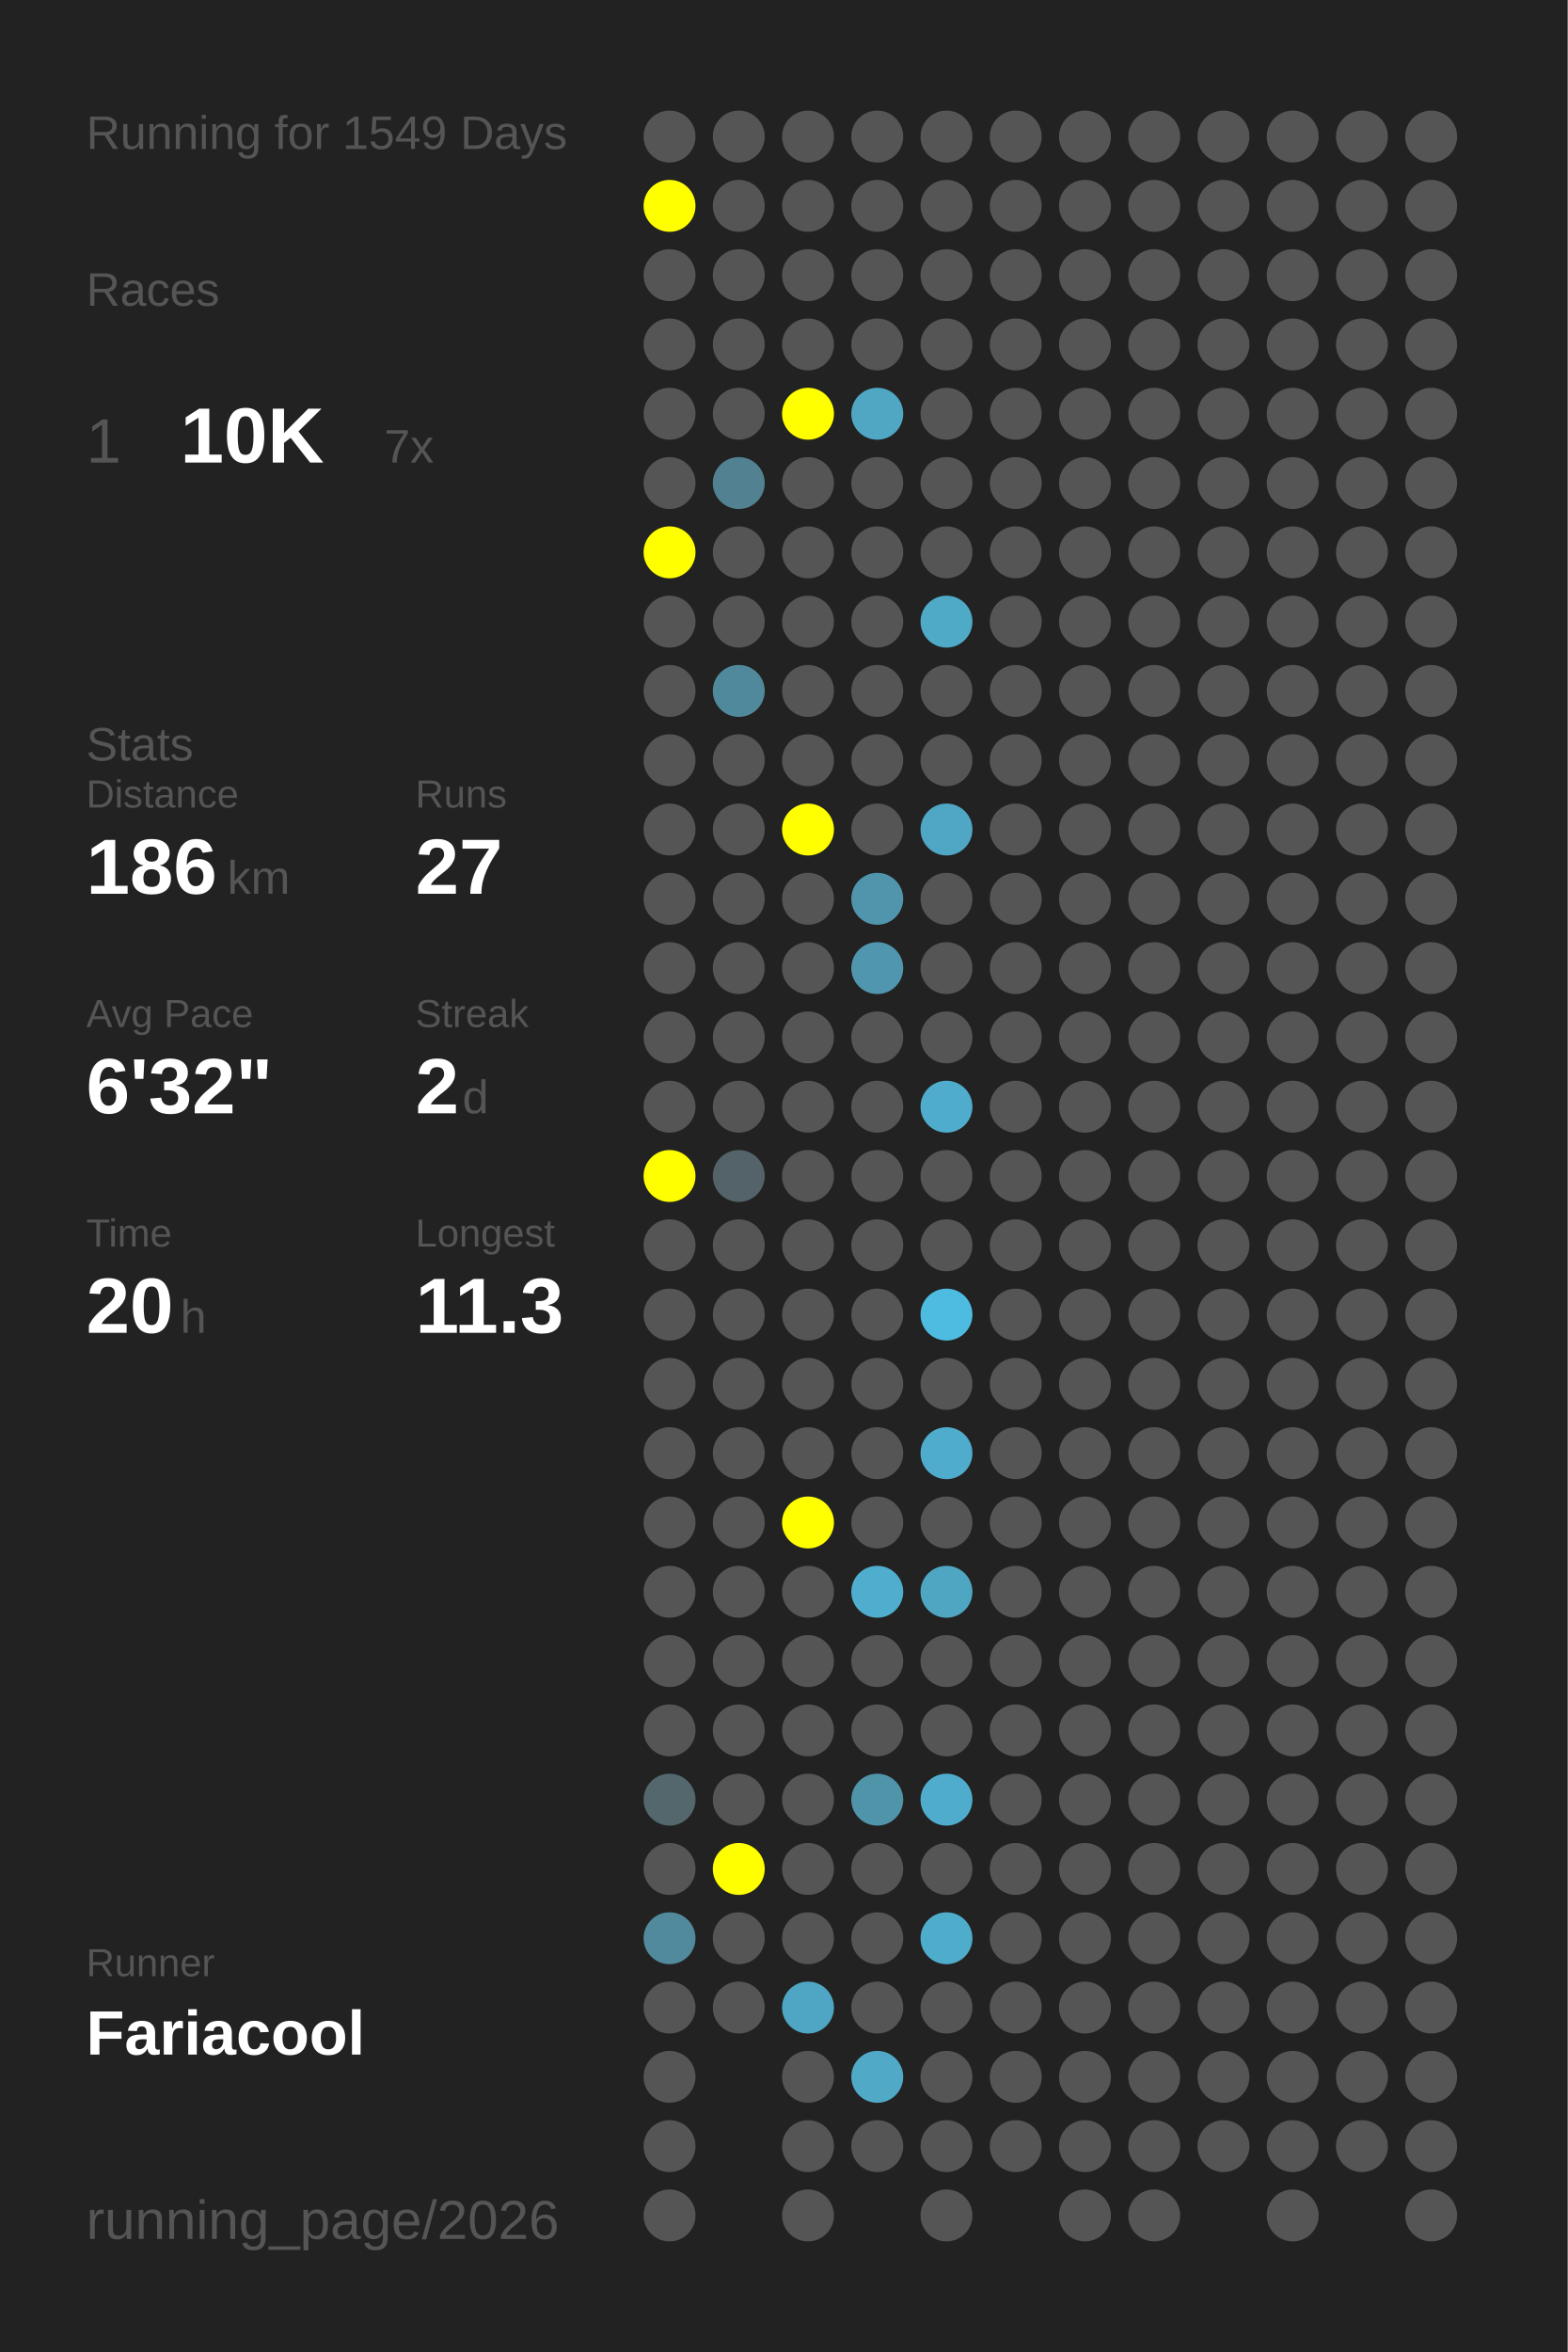
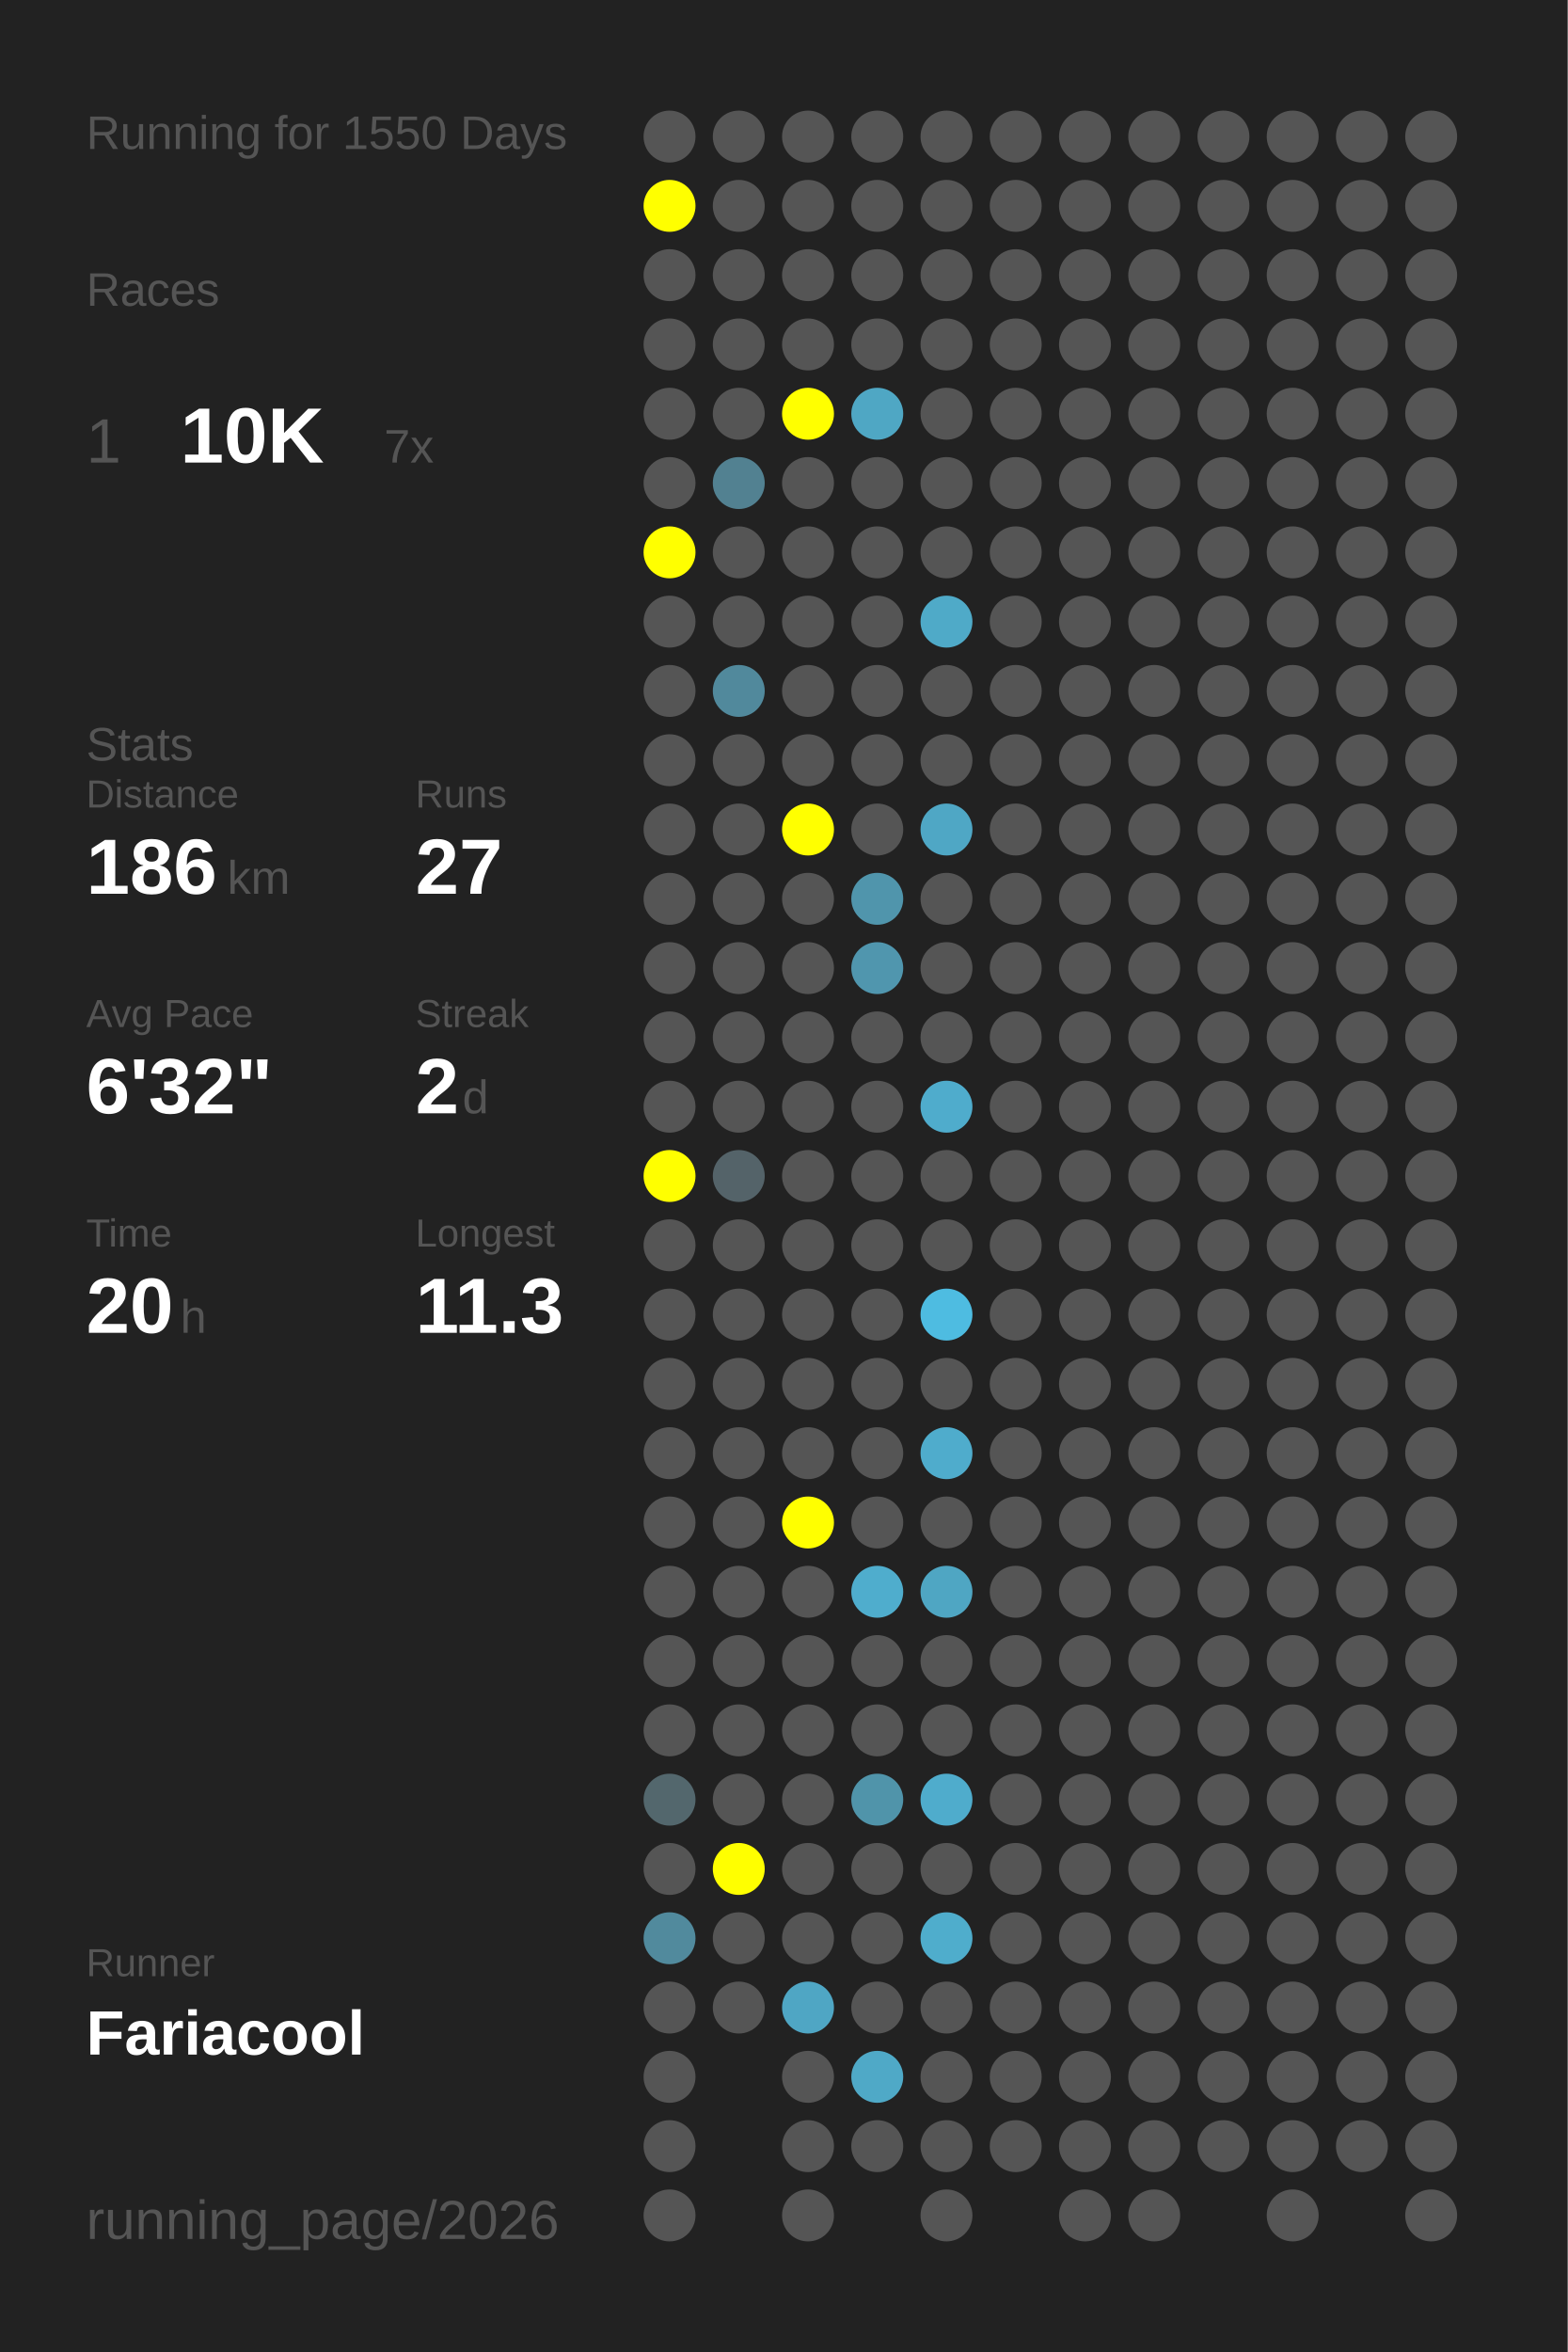
<svg xmlns="http://www.w3.org/2000/svg" baseProfile="full" height="300mm" version="1.1" viewBox="0,0,200,300" width="200mm">
  <defs />
  <rect fill="#222222" height="300" width="200" x="0" y="0" />
-   <text fill="#555555" style="font-size:6px; font-family:Arial;" x="11" y="19">Running for 1549 Days</text>
+   <text fill="#555555" style="font-size:6px; font-family:Arial;" x="11" y="19">Running for 1550 Days</text>
  <text fill="#555555" style="font-size:6px; font-family:Arial;" x="11" y="39">Races</text>
  <text fill="#555555" style="font-size:8px; font-family:Arial;" x="11" y="59">1</text>
  <text fill="#FFFFFF" style="font-size:10px; font-family:Arial; font-weight:bold;" x="23" y="59">10K</text>
  <text fill="#555555" style="font-size:6px; font-family:Arial;" x="49" y="59">7x</text>
  <text fill="#555555" style="font-size:6px; font-family:Arial;" x="11" y="97">Stats</text>
  <text fill="#555555" style="font-size:5px; font-family:Arial;" x="11" y="103">Distance</text>
  <text fill="#FFFFFF" style="font-size:10px; font-family:Arial; font-weight:bold;" x="11" y="114">186</text>
  <text fill="#555555" style="font-size:6px; font-family:Arial;" x="29" y="114">km</text>
  <text fill="#555555" style="font-size:5px; font-family:Arial;" x="53" y="103">Runs</text>
  <text fill="#FFFFFF" style="font-size:10px; font-family:Arial; font-weight:bold;" x="53" y="114">27</text>
  <text fill="#555555" style="font-size:5px; font-family:Arial;" x="11" y="131">Avg Pace</text>
  <text fill="#FFFFFF" style="font-size:10px; font-family:Arial; font-weight:bold;" x="11" y="142">6'32"</text>
  <text fill="#555555" style="font-size:5px; font-family:Arial;" x="53" y="131">Streak</text>
  <text fill="#FFFFFF" style="font-size:10px; font-family:Arial; font-weight:bold;" x="53" y="142">2</text>
  <text fill="#555555" style="font-size:6px; font-family:Arial;" x="59" y="142">d</text>
  <text fill="#555555" style="font-size:5px; font-family:Arial;" x="11" y="159">Time</text>
  <text fill="#FFFFFF" style="font-size:10px; font-family:Arial; font-weight:bold;" x="11" y="170">20</text>
  <text fill="#555555" style="font-size:6px; font-family:Arial;" x="23" y="170">h</text>
  <text fill="#555555" style="font-size:5px; font-family:Arial;" x="53" y="159">Longest</text>
  <text fill="#FFFFFF" style="font-size:10px; font-family:Arial; font-weight:bold;" x="53" y="170">11.3</text>
  <text fill="#555555" style="font-size:5px; font-family:Arial;" x="11" y="252.065">Runner</text>
  <text fill="#FFFFFF" style="font-size:8px; font-family:Arial; font-weight:bold;" x="11" y="262.065">Fariacool</text>
  <text fill="#555555" style="font-size:7px; font-family:Arial;" x="11" y="285.581">running_page/2026</text>
  <circle cx="85.417" cy="17.419" fill="#555555" r="3.312" />
  <circle cx="85.417" cy="26.258" fill="#FFFF00" r="3.312" />
  <circle cx="85.417" cy="35.097" fill="#555555" r="3.312" />
  <circle cx="85.417" cy="43.935" fill="#555555" r="3.312" />
  <circle cx="85.417" cy="52.774" fill="#555555" r="3.312" />
  <circle cx="85.417" cy="61.613" fill="#555555" r="3.312" />
  <circle cx="85.417" cy="70.452" fill="#FFFF00" r="3.312" />
  <circle cx="85.417" cy="79.29" fill="#555555" r="3.312" />
  <circle cx="85.417" cy="88.129" fill="#555555" r="3.312" />
  <circle cx="85.417" cy="96.968" fill="#555555" r="3.312" />
  <circle cx="85.417" cy="105.806" fill="#555555" r="3.312" />
  <circle cx="85.417" cy="114.645" fill="#555555" r="3.312" />
  <circle cx="85.417" cy="123.484" fill="#555555" r="3.312" />
  <circle cx="85.417" cy="132.323" fill="#555555" r="3.312" />
  <circle cx="85.417" cy="141.161" fill="#555555" r="3.312" />
  <circle cx="85.417" cy="150" fill="#FFFF00" r="3.312" />
  <circle cx="85.417" cy="158.839" fill="#555555" r="3.312" />
  <circle cx="85.417" cy="167.677" fill="#555555" r="3.312" />
  <circle cx="85.417" cy="176.516" fill="#555555" r="3.312" />
  <circle cx="85.417" cy="185.355" fill="#555555" r="3.312" />
  <circle cx="85.417" cy="194.194" fill="#555555" r="3.312" />
  <circle cx="85.417" cy="203.032" fill="#555555" r="3.312" />
  <circle cx="85.417" cy="211.871" fill="#555555" r="3.312" />
  <circle cx="85.417" cy="220.71" fill="#555555" r="3.312" />
  <circle cx="85.417" cy="229.548" fill="#53676d" r="3.312" />
  <circle cx="85.417" cy="238.387" fill="#555555" r="3.312" />
  <circle cx="85.417" cy="247.226" fill="#518a9d" r="3.312" />
  <circle cx="85.417" cy="256.065" fill="#555555" r="3.312" />
  <circle cx="85.417" cy="264.903" fill="#555555" r="3.312" />
  <circle cx="85.417" cy="273.742" fill="#555555" r="3.312" />
  <circle cx="85.417" cy="282.581" fill="#555555" r="3.312" />
  <circle cx="94.25" cy="17.419" fill="#555555" r="3.312" />
  <circle cx="94.25" cy="26.258" fill="#555555" r="3.312" />
  <circle cx="94.25" cy="35.097" fill="#555555" r="3.312" />
  <circle cx="94.25" cy="43.935" fill="#555555" r="3.312" />
  <circle cx="94.25" cy="52.774" fill="#555555" r="3.312" />
  <circle cx="94.25" cy="61.613" fill="#528191" r="3.312" />
  <circle cx="94.25" cy="70.452" fill="#555555" r="3.312" />
  <circle cx="94.25" cy="79.29" fill="#555555" r="3.312" />
  <circle cx="94.25" cy="88.129" fill="#51899c" r="3.312" />
  <circle cx="94.25" cy="96.968" fill="#555555" r="3.312" />
  <circle cx="94.25" cy="105.806" fill="#555555" r="3.312" />
  <circle cx="94.25" cy="114.645" fill="#555555" r="3.312" />
  <circle cx="94.25" cy="123.484" fill="#555555" r="3.312" />
  <circle cx="94.25" cy="132.323" fill="#555555" r="3.312" />
  <circle cx="94.25" cy="141.161" fill="#555555" r="3.312" />
  <circle cx="94.25" cy="150" fill="#546369" r="3.312" />
  <circle cx="94.25" cy="158.839" fill="#555555" r="3.312" />
  <circle cx="94.25" cy="167.677" fill="#555555" r="3.312" />
  <circle cx="94.25" cy="176.516" fill="#555555" r="3.312" />
  <circle cx="94.25" cy="185.355" fill="#555555" r="3.312" />
  <circle cx="94.25" cy="194.194" fill="#555555" r="3.312" />
  <circle cx="94.25" cy="203.032" fill="#555555" r="3.312" />
  <circle cx="94.25" cy="211.871" fill="#555555" r="3.312" />
  <circle cx="94.25" cy="220.71" fill="#555555" r="3.312" />
  <circle cx="94.25" cy="229.548" fill="#555555" r="3.312" />
  <circle cx="94.25" cy="238.387" fill="#FFFF00" r="3.312" />
  <circle cx="94.25" cy="247.226" fill="#555555" r="3.312" />
  <circle cx="94.25" cy="256.065" fill="#555555" r="3.312" />
  <circle cx="103.083" cy="17.419" fill="#555555" r="3.312" />
  <circle cx="103.083" cy="26.258" fill="#555555" r="3.312" />
  <circle cx="103.083" cy="35.097" fill="#555555" r="3.312" />
  <circle cx="103.083" cy="43.935" fill="#555555" r="3.312" />
  <circle cx="103.083" cy="52.774" fill="#FFFF00" r="3.312" />
  <circle cx="103.083" cy="61.613" fill="#555555" r="3.312" />
  <circle cx="103.083" cy="70.452" fill="#555555" r="3.312" />
  <circle cx="103.083" cy="79.29" fill="#555555" r="3.312" />
  <circle cx="103.083" cy="88.129" fill="#555555" r="3.312" />
  <circle cx="103.083" cy="96.968" fill="#555555" r="3.312" />
  <circle cx="103.083" cy="105.806" fill="#FFFF00" r="3.312" />
  <circle cx="103.083" cy="114.645" fill="#555555" r="3.312" />
  <circle cx="103.083" cy="123.484" fill="#555555" r="3.312" />
  <circle cx="103.083" cy="132.323" fill="#555555" r="3.312" />
  <circle cx="103.083" cy="141.161" fill="#555555" r="3.312" />
  <circle cx="103.083" cy="150" fill="#555555" r="3.312" />
  <circle cx="103.083" cy="158.839" fill="#555555" r="3.312" />
  <circle cx="103.083" cy="167.677" fill="#555555" r="3.312" />
  <circle cx="103.083" cy="176.516" fill="#555555" r="3.312" />
  <circle cx="103.083" cy="185.355" fill="#555555" r="3.312" />
  <circle cx="103.083" cy="194.194" fill="#FFFF00" r="3.312" />
  <circle cx="103.083" cy="203.032" fill="#555555" r="3.312" />
  <circle cx="103.083" cy="211.871" fill="#555555" r="3.312" />
  <circle cx="103.083" cy="220.71" fill="#555555" r="3.312" />
  <circle cx="103.083" cy="229.548" fill="#555555" r="3.312" />
  <circle cx="103.083" cy="238.387" fill="#555555" r="3.312" />
  <circle cx="103.083" cy="247.226" fill="#555555" r="3.312" />
  <circle cx="103.083" cy="256.065" fill="#4fa6c4" r="3.312" />
  <circle cx="103.083" cy="264.903" fill="#555555" r="3.312" />
  <circle cx="103.083" cy="273.742" fill="#555555" r="3.312" />
  <circle cx="103.083" cy="282.581" fill="#555555" r="3.312" />
  <circle cx="111.917" cy="17.419" fill="#555555" r="3.312" />
  <circle cx="111.917" cy="26.258" fill="#555555" r="3.312" />
  <circle cx="111.917" cy="35.097" fill="#555555" r="3.312" />
  <circle cx="111.917" cy="43.935" fill="#555555" r="3.312" />
  <circle cx="111.917" cy="52.774" fill="#4fa7c4" r="3.312" />
  <circle cx="111.917" cy="61.613" fill="#555555" r="3.312" />
  <circle cx="111.917" cy="70.452" fill="#555555" r="3.312" />
  <circle cx="111.917" cy="79.29" fill="#555555" r="3.312" />
  <circle cx="111.917" cy="88.129" fill="#555555" r="3.312" />
  <circle cx="111.917" cy="96.968" fill="#555555" r="3.312" />
  <circle cx="111.917" cy="105.806" fill="#555555" r="3.312" />
  <circle cx="111.917" cy="114.645" fill="#5095ac" r="3.312" />
  <circle cx="111.917" cy="123.484" fill="#5096ae" r="3.312" />
  <circle cx="111.917" cy="132.323" fill="#555555" r="3.312" />
  <circle cx="111.917" cy="141.161" fill="#555555" r="3.312" />
  <circle cx="111.917" cy="150" fill="#555555" r="3.312" />
  <circle cx="111.917" cy="158.839" fill="#555555" r="3.312" />
  <circle cx="111.917" cy="167.677" fill="#555555" r="3.312" />
  <circle cx="111.917" cy="176.516" fill="#555555" r="3.312" />
  <circle cx="111.917" cy="185.355" fill="#555555" r="3.312" />
  <circle cx="111.917" cy="194.194" fill="#555555" r="3.312" />
  <circle cx="111.917" cy="203.032" fill="#4fadcd" r="3.312" />
  <circle cx="111.917" cy="211.871" fill="#555555" r="3.312" />
  <circle cx="111.917" cy="220.71" fill="#555555" r="3.312" />
  <circle cx="111.917" cy="229.548" fill="#5094aa" r="3.312" />
  <circle cx="111.917" cy="238.387" fill="#555555" r="3.312" />
  <circle cx="111.917" cy="247.226" fill="#555555" r="3.312" />
  <circle cx="111.917" cy="256.065" fill="#555555" r="3.312" />
  <circle cx="111.917" cy="264.903" fill="#4fa9c7" r="3.312" />
  <circle cx="111.917" cy="273.742" fill="#555555" r="3.312" />
  <circle cx="120.75" cy="17.419" fill="#555555" r="3.312" />
  <circle cx="120.75" cy="26.258" fill="#555555" r="3.312" />
  <circle cx="120.75" cy="35.097" fill="#555555" r="3.312" />
  <circle cx="120.75" cy="43.935" fill="#555555" r="3.312" />
  <circle cx="120.75" cy="52.774" fill="#555555" r="3.312" />
  <circle cx="120.75" cy="61.613" fill="#555555" r="3.312" />
  <circle cx="120.75" cy="70.452" fill="#555555" r="3.312" />
  <circle cx="120.75" cy="79.29" fill="#4faac8" r="3.312" />
  <circle cx="120.75" cy="88.129" fill="#555555" r="3.312" />
  <circle cx="120.75" cy="96.968" fill="#555555" r="3.312" />
  <circle cx="120.75" cy="105.806" fill="#4fa7c5" r="3.312" />
  <circle cx="120.75" cy="114.645" fill="#555555" r="3.312" />
  <circle cx="120.75" cy="123.484" fill="#555555" r="3.312" />
  <circle cx="120.75" cy="132.323" fill="#555555" r="3.312" />
  <circle cx="120.75" cy="141.161" fill="#4faccc" r="3.312" />
  <circle cx="120.75" cy="150" fill="#555555" r="3.312" />
  <circle cx="120.75" cy="158.839" fill="#555555" r="3.312" />
  <circle cx="120.75" cy="167.677" fill="#4ebce1" r="3.312" />
  <circle cx="120.75" cy="176.516" fill="#555555" r="3.312" />
  <circle cx="120.75" cy="185.355" fill="#4faccc" r="3.312" />
  <circle cx="120.75" cy="194.194" fill="#555555" r="3.312" />
  <circle cx="120.75" cy="203.032" fill="#4fa6c3" r="3.312" />
  <circle cx="120.75" cy="211.871" fill="#555555" r="3.312" />
  <circle cx="120.75" cy="220.71" fill="#555555" r="3.312" />
  <circle cx="120.75" cy="229.548" fill="#4faccc" r="3.312" />
  <circle cx="120.75" cy="238.387" fill="#555555" r="3.312" />
  <circle cx="120.75" cy="247.226" fill="#4fadcc" r="3.312" />
  <circle cx="120.75" cy="256.065" fill="#555555" r="3.312" />
  <circle cx="120.75" cy="264.903" fill="#555555" r="3.312" />
  <circle cx="120.75" cy="273.742" fill="#555555" r="3.312" />
  <circle cx="120.75" cy="282.581" fill="#555555" r="3.312" />
  <circle cx="129.583" cy="17.419" fill="#555555" r="3.312" />
  <circle cx="129.583" cy="26.258" fill="#555555" r="3.312" />
  <circle cx="129.583" cy="35.097" fill="#555555" r="3.312" />
  <circle cx="129.583" cy="43.935" fill="#555555" r="3.312" />
  <circle cx="129.583" cy="52.774" fill="#555555" r="3.312" />
  <circle cx="129.583" cy="61.613" fill="#555555" r="3.312" />
  <circle cx="129.583" cy="70.452" fill="#555555" r="3.312" />
  <circle cx="129.583" cy="79.29" fill="#555555" r="3.312" />
  <circle cx="129.583" cy="88.129" fill="#555555" r="3.312" />
  <circle cx="129.583" cy="96.968" fill="#555555" r="3.312" />
  <circle cx="129.583" cy="105.806" fill="#555555" r="3.312" />
  <circle cx="129.583" cy="114.645" fill="#555555" r="3.312" />
  <circle cx="129.583" cy="123.484" fill="#555555" r="3.312" />
  <circle cx="129.583" cy="132.323" fill="#555555" r="3.312" />
  <circle cx="129.583" cy="141.161" fill="#555555" r="3.312" />
  <circle cx="129.583" cy="150" fill="#555555" r="3.312" />
  <circle cx="129.583" cy="158.839" fill="#555555" r="3.312" />
  <circle cx="129.583" cy="167.677" fill="#555555" r="3.312" />
  <circle cx="129.583" cy="176.516" fill="#555555" r="3.312" />
  <circle cx="129.583" cy="185.355" fill="#555555" r="3.312" />
  <circle cx="129.583" cy="194.194" fill="#555555" r="3.312" />
  <circle cx="129.583" cy="203.032" fill="#555555" r="3.312" />
  <circle cx="129.583" cy="211.871" fill="#555555" r="3.312" />
  <circle cx="129.583" cy="220.71" fill="#555555" r="3.312" />
  <circle cx="129.583" cy="229.548" fill="#555555" r="3.312" />
  <circle cx="129.583" cy="238.387" fill="#555555" r="3.312" />
  <circle cx="129.583" cy="247.226" fill="#555555" r="3.312" />
  <circle cx="129.583" cy="256.065" fill="#555555" r="3.312" />
  <circle cx="129.583" cy="264.903" fill="#555555" r="3.312" />
  <circle cx="129.583" cy="273.742" fill="#555555" r="3.312" />
  <circle cx="138.417" cy="17.419" fill="#555555" r="3.312" />
  <circle cx="138.417" cy="26.258" fill="#555555" r="3.312" />
  <circle cx="138.417" cy="35.097" fill="#555555" r="3.312" />
  <circle cx="138.417" cy="43.935" fill="#555555" r="3.312" />
  <circle cx="138.417" cy="52.774" fill="#555555" r="3.312" />
  <circle cx="138.417" cy="61.613" fill="#555555" r="3.312" />
  <circle cx="138.417" cy="70.452" fill="#555555" r="3.312" />
  <circle cx="138.417" cy="79.29" fill="#555555" r="3.312" />
  <circle cx="138.417" cy="88.129" fill="#555555" r="3.312" />
  <circle cx="138.417" cy="96.968" fill="#555555" r="3.312" />
  <circle cx="138.417" cy="105.806" fill="#555555" r="3.312" />
  <circle cx="138.417" cy="114.645" fill="#555555" r="3.312" />
  <circle cx="138.417" cy="123.484" fill="#555555" r="3.312" />
  <circle cx="138.417" cy="132.323" fill="#555555" r="3.312" />
  <circle cx="138.417" cy="141.161" fill="#555555" r="3.312" />
  <circle cx="138.417" cy="150" fill="#555555" r="3.312" />
  <circle cx="138.417" cy="158.839" fill="#555555" r="3.312" />
  <circle cx="138.417" cy="167.677" fill="#555555" r="3.312" />
  <circle cx="138.417" cy="176.516" fill="#555555" r="3.312" />
  <circle cx="138.417" cy="185.355" fill="#555555" r="3.312" />
  <circle cx="138.417" cy="194.194" fill="#555555" r="3.312" />
  <circle cx="138.417" cy="203.032" fill="#555555" r="3.312" />
  <circle cx="138.417" cy="211.871" fill="#555555" r="3.312" />
  <circle cx="138.417" cy="220.71" fill="#555555" r="3.312" />
  <circle cx="138.417" cy="229.548" fill="#555555" r="3.312" />
  <circle cx="138.417" cy="238.387" fill="#555555" r="3.312" />
  <circle cx="138.417" cy="247.226" fill="#555555" r="3.312" />
  <circle cx="138.417" cy="256.065" fill="#555555" r="3.312" />
  <circle cx="138.417" cy="264.903" fill="#555555" r="3.312" />
  <circle cx="138.417" cy="273.742" fill="#555555" r="3.312" />
  <circle cx="138.417" cy="282.581" fill="#555555" r="3.312" />
  <circle cx="147.25" cy="17.419" fill="#555555" r="3.312" />
  <circle cx="147.25" cy="26.258" fill="#555555" r="3.312" />
  <circle cx="147.25" cy="35.097" fill="#555555" r="3.312" />
  <circle cx="147.25" cy="43.935" fill="#555555" r="3.312" />
  <circle cx="147.25" cy="52.774" fill="#555555" r="3.312" />
  <circle cx="147.25" cy="61.613" fill="#555555" r="3.312" />
  <circle cx="147.25" cy="70.452" fill="#555555" r="3.312" />
  <circle cx="147.25" cy="79.29" fill="#555555" r="3.312" />
  <circle cx="147.25" cy="88.129" fill="#555555" r="3.312" />
  <circle cx="147.25" cy="96.968" fill="#555555" r="3.312" />
  <circle cx="147.25" cy="105.806" fill="#555555" r="3.312" />
  <circle cx="147.25" cy="114.645" fill="#555555" r="3.312" />
  <circle cx="147.25" cy="123.484" fill="#555555" r="3.312" />
  <circle cx="147.25" cy="132.323" fill="#555555" r="3.312" />
  <circle cx="147.25" cy="141.161" fill="#555555" r="3.312" />
  <circle cx="147.25" cy="150" fill="#555555" r="3.312" />
  <circle cx="147.25" cy="158.839" fill="#555555" r="3.312" />
  <circle cx="147.25" cy="167.677" fill="#555555" r="3.312" />
  <circle cx="147.25" cy="176.516" fill="#555555" r="3.312" />
  <circle cx="147.25" cy="185.355" fill="#555555" r="3.312" />
  <circle cx="147.25" cy="194.194" fill="#555555" r="3.312" />
  <circle cx="147.25" cy="203.032" fill="#555555" r="3.312" />
  <circle cx="147.25" cy="211.871" fill="#555555" r="3.312" />
  <circle cx="147.25" cy="220.71" fill="#555555" r="3.312" />
  <circle cx="147.25" cy="229.548" fill="#555555" r="3.312" />
  <circle cx="147.25" cy="238.387" fill="#555555" r="3.312" />
  <circle cx="147.25" cy="247.226" fill="#555555" r="3.312" />
  <circle cx="147.25" cy="256.065" fill="#555555" r="3.312" />
  <circle cx="147.25" cy="264.903" fill="#555555" r="3.312" />
  <circle cx="147.25" cy="273.742" fill="#555555" r="3.312" />
  <circle cx="147.25" cy="282.581" fill="#555555" r="3.312" />
  <circle cx="156.083" cy="17.419" fill="#555555" r="3.312" />
  <circle cx="156.083" cy="26.258" fill="#555555" r="3.312" />
  <circle cx="156.083" cy="35.097" fill="#555555" r="3.312" />
  <circle cx="156.083" cy="43.935" fill="#555555" r="3.312" />
  <circle cx="156.083" cy="52.774" fill="#555555" r="3.312" />
  <circle cx="156.083" cy="61.613" fill="#555555" r="3.312" />
  <circle cx="156.083" cy="70.452" fill="#555555" r="3.312" />
  <circle cx="156.083" cy="79.29" fill="#555555" r="3.312" />
  <circle cx="156.083" cy="88.129" fill="#555555" r="3.312" />
  <circle cx="156.083" cy="96.968" fill="#555555" r="3.312" />
  <circle cx="156.083" cy="105.806" fill="#555555" r="3.312" />
  <circle cx="156.083" cy="114.645" fill="#555555" r="3.312" />
  <circle cx="156.083" cy="123.484" fill="#555555" r="3.312" />
  <circle cx="156.083" cy="132.323" fill="#555555" r="3.312" />
  <circle cx="156.083" cy="141.161" fill="#555555" r="3.312" />
  <circle cx="156.083" cy="150" fill="#555555" r="3.312" />
  <circle cx="156.083" cy="158.839" fill="#555555" r="3.312" />
  <circle cx="156.083" cy="167.677" fill="#555555" r="3.312" />
  <circle cx="156.083" cy="176.516" fill="#555555" r="3.312" />
  <circle cx="156.083" cy="185.355" fill="#555555" r="3.312" />
  <circle cx="156.083" cy="194.194" fill="#555555" r="3.312" />
  <circle cx="156.083" cy="203.032" fill="#555555" r="3.312" />
  <circle cx="156.083" cy="211.871" fill="#555555" r="3.312" />
  <circle cx="156.083" cy="220.71" fill="#555555" r="3.312" />
  <circle cx="156.083" cy="229.548" fill="#555555" r="3.312" />
  <circle cx="156.083" cy="238.387" fill="#555555" r="3.312" />
  <circle cx="156.083" cy="247.226" fill="#555555" r="3.312" />
  <circle cx="156.083" cy="256.065" fill="#555555" r="3.312" />
  <circle cx="156.083" cy="264.903" fill="#555555" r="3.312" />
  <circle cx="156.083" cy="273.742" fill="#555555" r="3.312" />
  <circle cx="164.917" cy="17.419" fill="#555555" r="3.312" />
  <circle cx="164.917" cy="26.258" fill="#555555" r="3.312" />
  <circle cx="164.917" cy="35.097" fill="#555555" r="3.312" />
  <circle cx="164.917" cy="43.935" fill="#555555" r="3.312" />
  <circle cx="164.917" cy="52.774" fill="#555555" r="3.312" />
  <circle cx="164.917" cy="61.613" fill="#555555" r="3.312" />
  <circle cx="164.917" cy="70.452" fill="#555555" r="3.312" />
  <circle cx="164.917" cy="79.29" fill="#555555" r="3.312" />
  <circle cx="164.917" cy="88.129" fill="#555555" r="3.312" />
  <circle cx="164.917" cy="96.968" fill="#555555" r="3.312" />
  <circle cx="164.917" cy="105.806" fill="#555555" r="3.312" />
  <circle cx="164.917" cy="114.645" fill="#555555" r="3.312" />
  <circle cx="164.917" cy="123.484" fill="#555555" r="3.312" />
  <circle cx="164.917" cy="132.323" fill="#555555" r="3.312" />
  <circle cx="164.917" cy="141.161" fill="#555555" r="3.312" />
  <circle cx="164.917" cy="150" fill="#555555" r="3.312" />
  <circle cx="164.917" cy="158.839" fill="#555555" r="3.312" />
  <circle cx="164.917" cy="167.677" fill="#555555" r="3.312" />
  <circle cx="164.917" cy="176.516" fill="#555555" r="3.312" />
  <circle cx="164.917" cy="185.355" fill="#555555" r="3.312" />
  <circle cx="164.917" cy="194.194" fill="#555555" r="3.312" />
  <circle cx="164.917" cy="203.032" fill="#555555" r="3.312" />
  <circle cx="164.917" cy="211.871" fill="#555555" r="3.312" />
  <circle cx="164.917" cy="220.71" fill="#555555" r="3.312" />
  <circle cx="164.917" cy="229.548" fill="#555555" r="3.312" />
  <circle cx="164.917" cy="238.387" fill="#555555" r="3.312" />
  <circle cx="164.917" cy="247.226" fill="#555555" r="3.312" />
  <circle cx="164.917" cy="256.065" fill="#555555" r="3.312" />
  <circle cx="164.917" cy="264.903" fill="#555555" r="3.312" />
  <circle cx="164.917" cy="273.742" fill="#555555" r="3.312" />
  <circle cx="164.917" cy="282.581" fill="#555555" r="3.312" />
  <circle cx="173.75" cy="17.419" fill="#555555" r="3.312" />
  <circle cx="173.75" cy="26.258" fill="#555555" r="3.312" />
  <circle cx="173.75" cy="35.097" fill="#555555" r="3.312" />
  <circle cx="173.75" cy="43.935" fill="#555555" r="3.312" />
  <circle cx="173.75" cy="52.774" fill="#555555" r="3.312" />
  <circle cx="173.75" cy="61.613" fill="#555555" r="3.312" />
  <circle cx="173.75" cy="70.452" fill="#555555" r="3.312" />
  <circle cx="173.75" cy="79.29" fill="#555555" r="3.312" />
  <circle cx="173.75" cy="88.129" fill="#555555" r="3.312" />
  <circle cx="173.75" cy="96.968" fill="#555555" r="3.312" />
  <circle cx="173.75" cy="105.806" fill="#555555" r="3.312" />
  <circle cx="173.75" cy="114.645" fill="#555555" r="3.312" />
  <circle cx="173.75" cy="123.484" fill="#555555" r="3.312" />
  <circle cx="173.75" cy="132.323" fill="#555555" r="3.312" />
  <circle cx="173.75" cy="141.161" fill="#555555" r="3.312" />
  <circle cx="173.75" cy="150" fill="#555555" r="3.312" />
  <circle cx="173.75" cy="158.839" fill="#555555" r="3.312" />
  <circle cx="173.75" cy="167.677" fill="#555555" r="3.312" />
  <circle cx="173.75" cy="176.516" fill="#555555" r="3.312" />
  <circle cx="173.75" cy="185.355" fill="#555555" r="3.312" />
  <circle cx="173.75" cy="194.194" fill="#555555" r="3.312" />
  <circle cx="173.75" cy="203.032" fill="#555555" r="3.312" />
  <circle cx="173.75" cy="211.871" fill="#555555" r="3.312" />
  <circle cx="173.75" cy="220.71" fill="#555555" r="3.312" />
  <circle cx="173.75" cy="229.548" fill="#555555" r="3.312" />
  <circle cx="173.75" cy="238.387" fill="#555555" r="3.312" />
  <circle cx="173.75" cy="247.226" fill="#555555" r="3.312" />
  <circle cx="173.75" cy="256.065" fill="#555555" r="3.312" />
  <circle cx="173.75" cy="264.903" fill="#555555" r="3.312" />
  <circle cx="173.75" cy="273.742" fill="#555555" r="3.312" />
  <circle cx="182.583" cy="17.419" fill="#555555" r="3.312" />
  <circle cx="182.583" cy="26.258" fill="#555555" r="3.312" />
  <circle cx="182.583" cy="35.097" fill="#555555" r="3.312" />
  <circle cx="182.583" cy="43.935" fill="#555555" r="3.312" />
  <circle cx="182.583" cy="52.774" fill="#555555" r="3.312" />
  <circle cx="182.583" cy="61.613" fill="#555555" r="3.312" />
  <circle cx="182.583" cy="70.452" fill="#555555" r="3.312" />
  <circle cx="182.583" cy="79.29" fill="#555555" r="3.312" />
  <circle cx="182.583" cy="88.129" fill="#555555" r="3.312" />
  <circle cx="182.583" cy="96.968" fill="#555555" r="3.312" />
  <circle cx="182.583" cy="105.806" fill="#555555" r="3.312" />
  <circle cx="182.583" cy="114.645" fill="#555555" r="3.312" />
  <circle cx="182.583" cy="123.484" fill="#555555" r="3.312" />
  <circle cx="182.583" cy="132.323" fill="#555555" r="3.312" />
  <circle cx="182.583" cy="141.161" fill="#555555" r="3.312" />
  <circle cx="182.583" cy="150" fill="#555555" r="3.312" />
  <circle cx="182.583" cy="158.839" fill="#555555" r="3.312" />
  <circle cx="182.583" cy="167.677" fill="#555555" r="3.312" />
  <circle cx="182.583" cy="176.516" fill="#555555" r="3.312" />
  <circle cx="182.583" cy="185.355" fill="#555555" r="3.312" />
  <circle cx="182.583" cy="194.194" fill="#555555" r="3.312" />
  <circle cx="182.583" cy="203.032" fill="#555555" r="3.312" />
  <circle cx="182.583" cy="211.871" fill="#555555" r="3.312" />
  <circle cx="182.583" cy="220.71" fill="#555555" r="3.312" />
  <circle cx="182.583" cy="229.548" fill="#555555" r="3.312" />
  <circle cx="182.583" cy="238.387" fill="#555555" r="3.312" />
  <circle cx="182.583" cy="247.226" fill="#555555" r="3.312" />
  <circle cx="182.583" cy="256.065" fill="#555555" r="3.312" />
  <circle cx="182.583" cy="264.903" fill="#555555" r="3.312" />
  <circle cx="182.583" cy="273.742" fill="#555555" r="3.312" />
  <circle cx="182.583" cy="282.581" fill="#555555" r="3.312" />
</svg>
